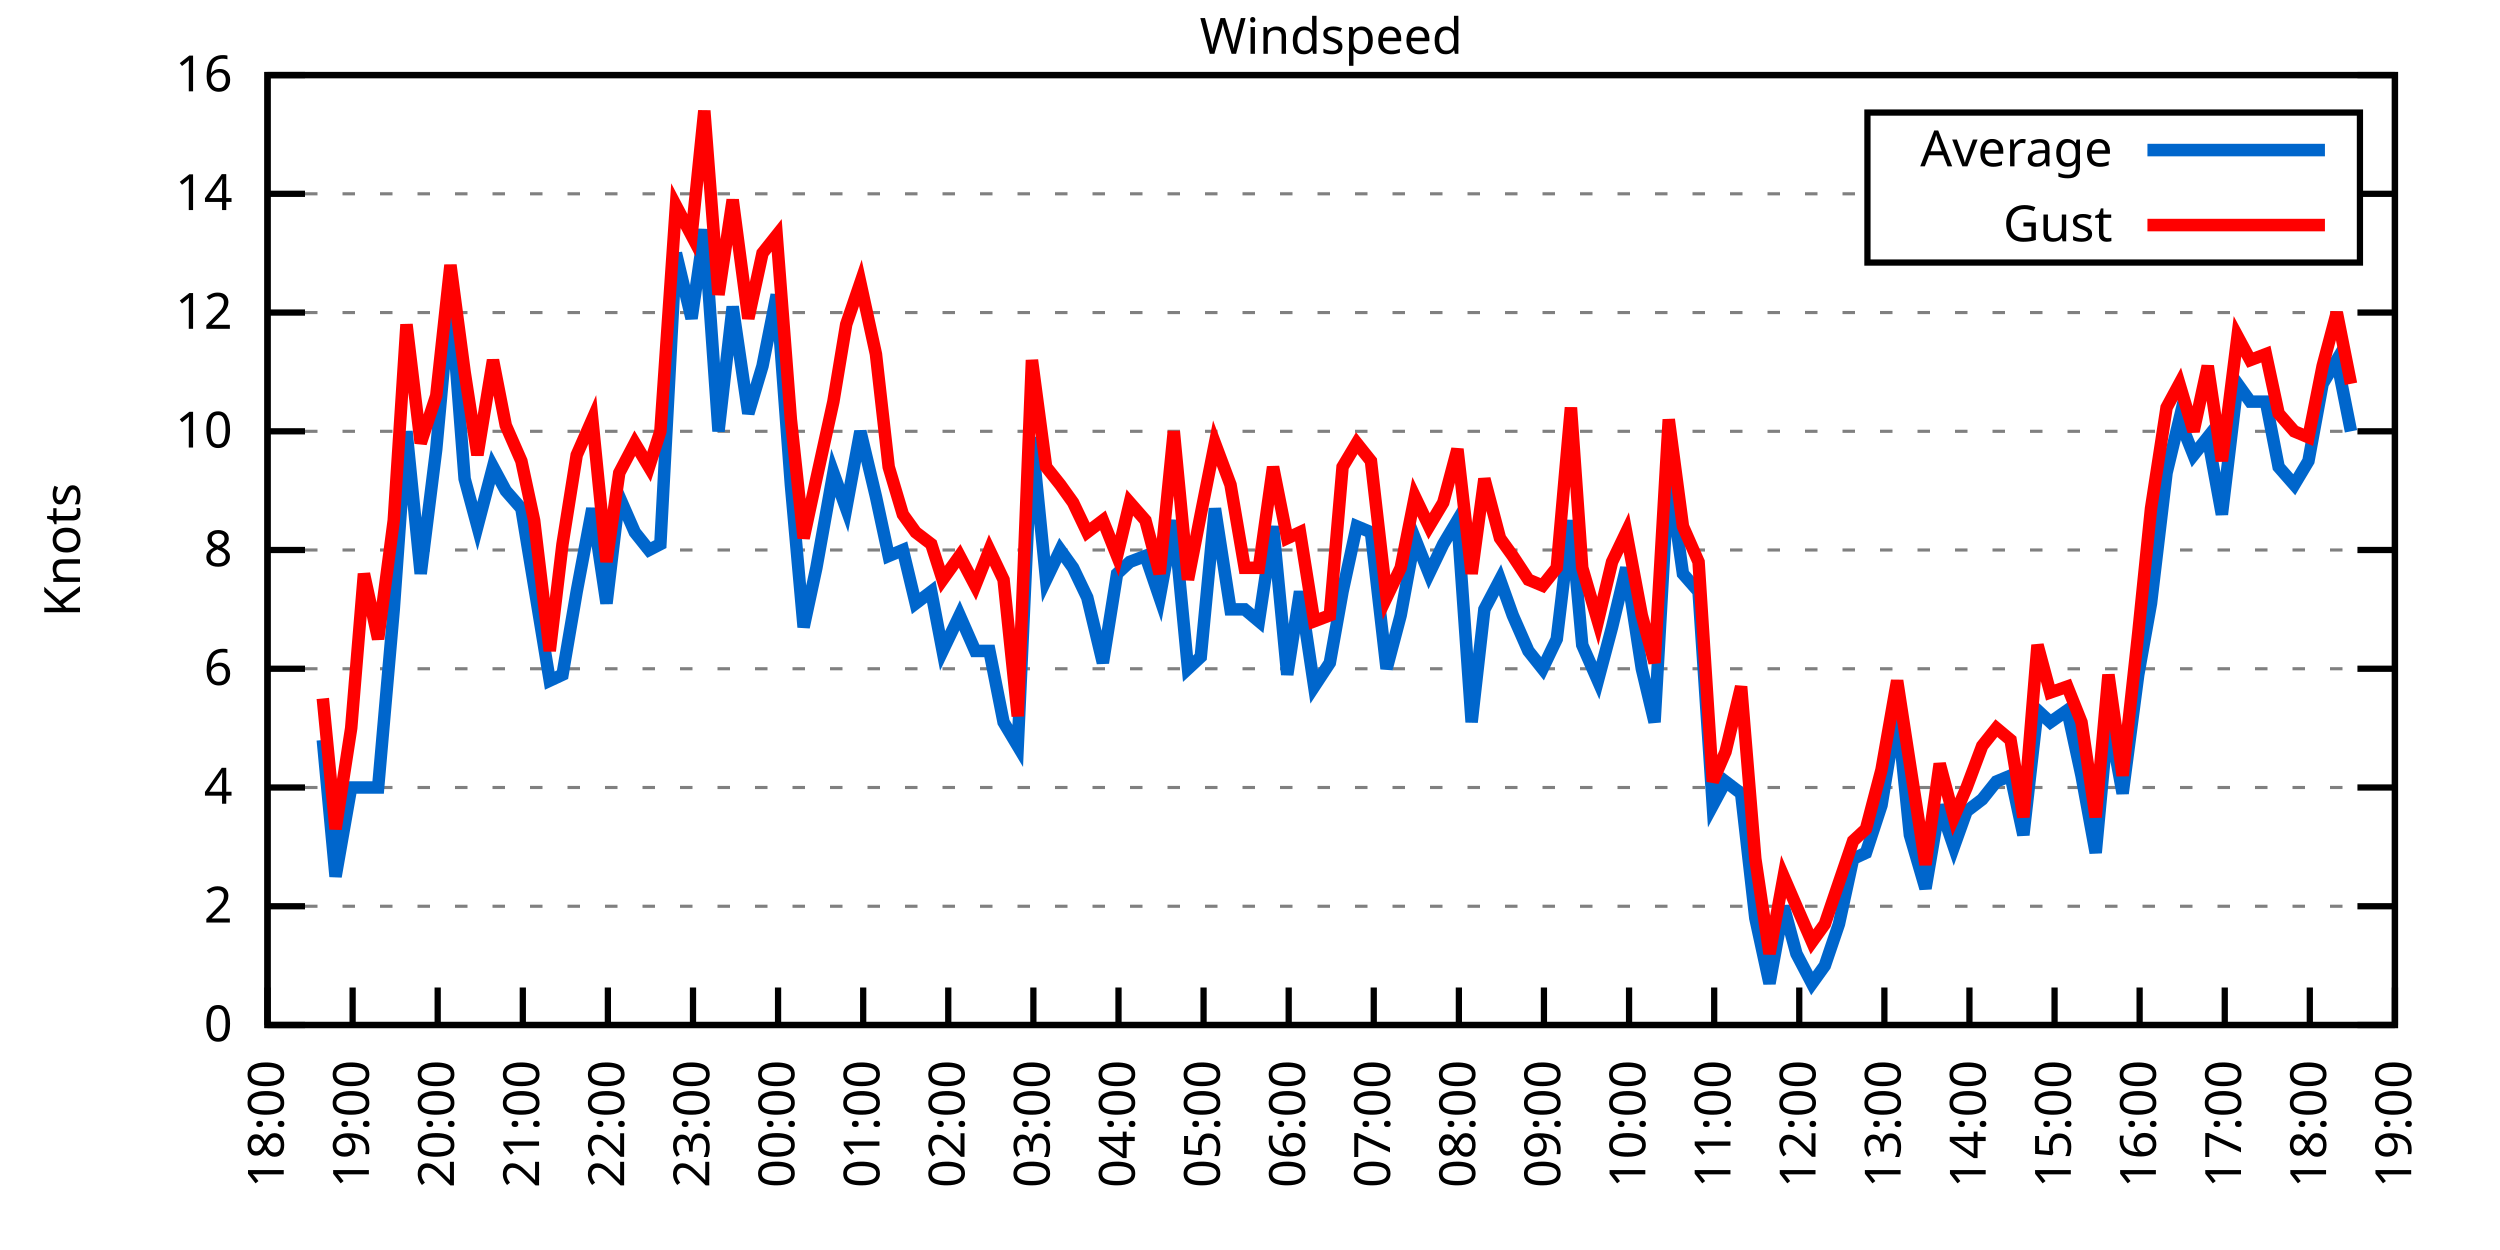
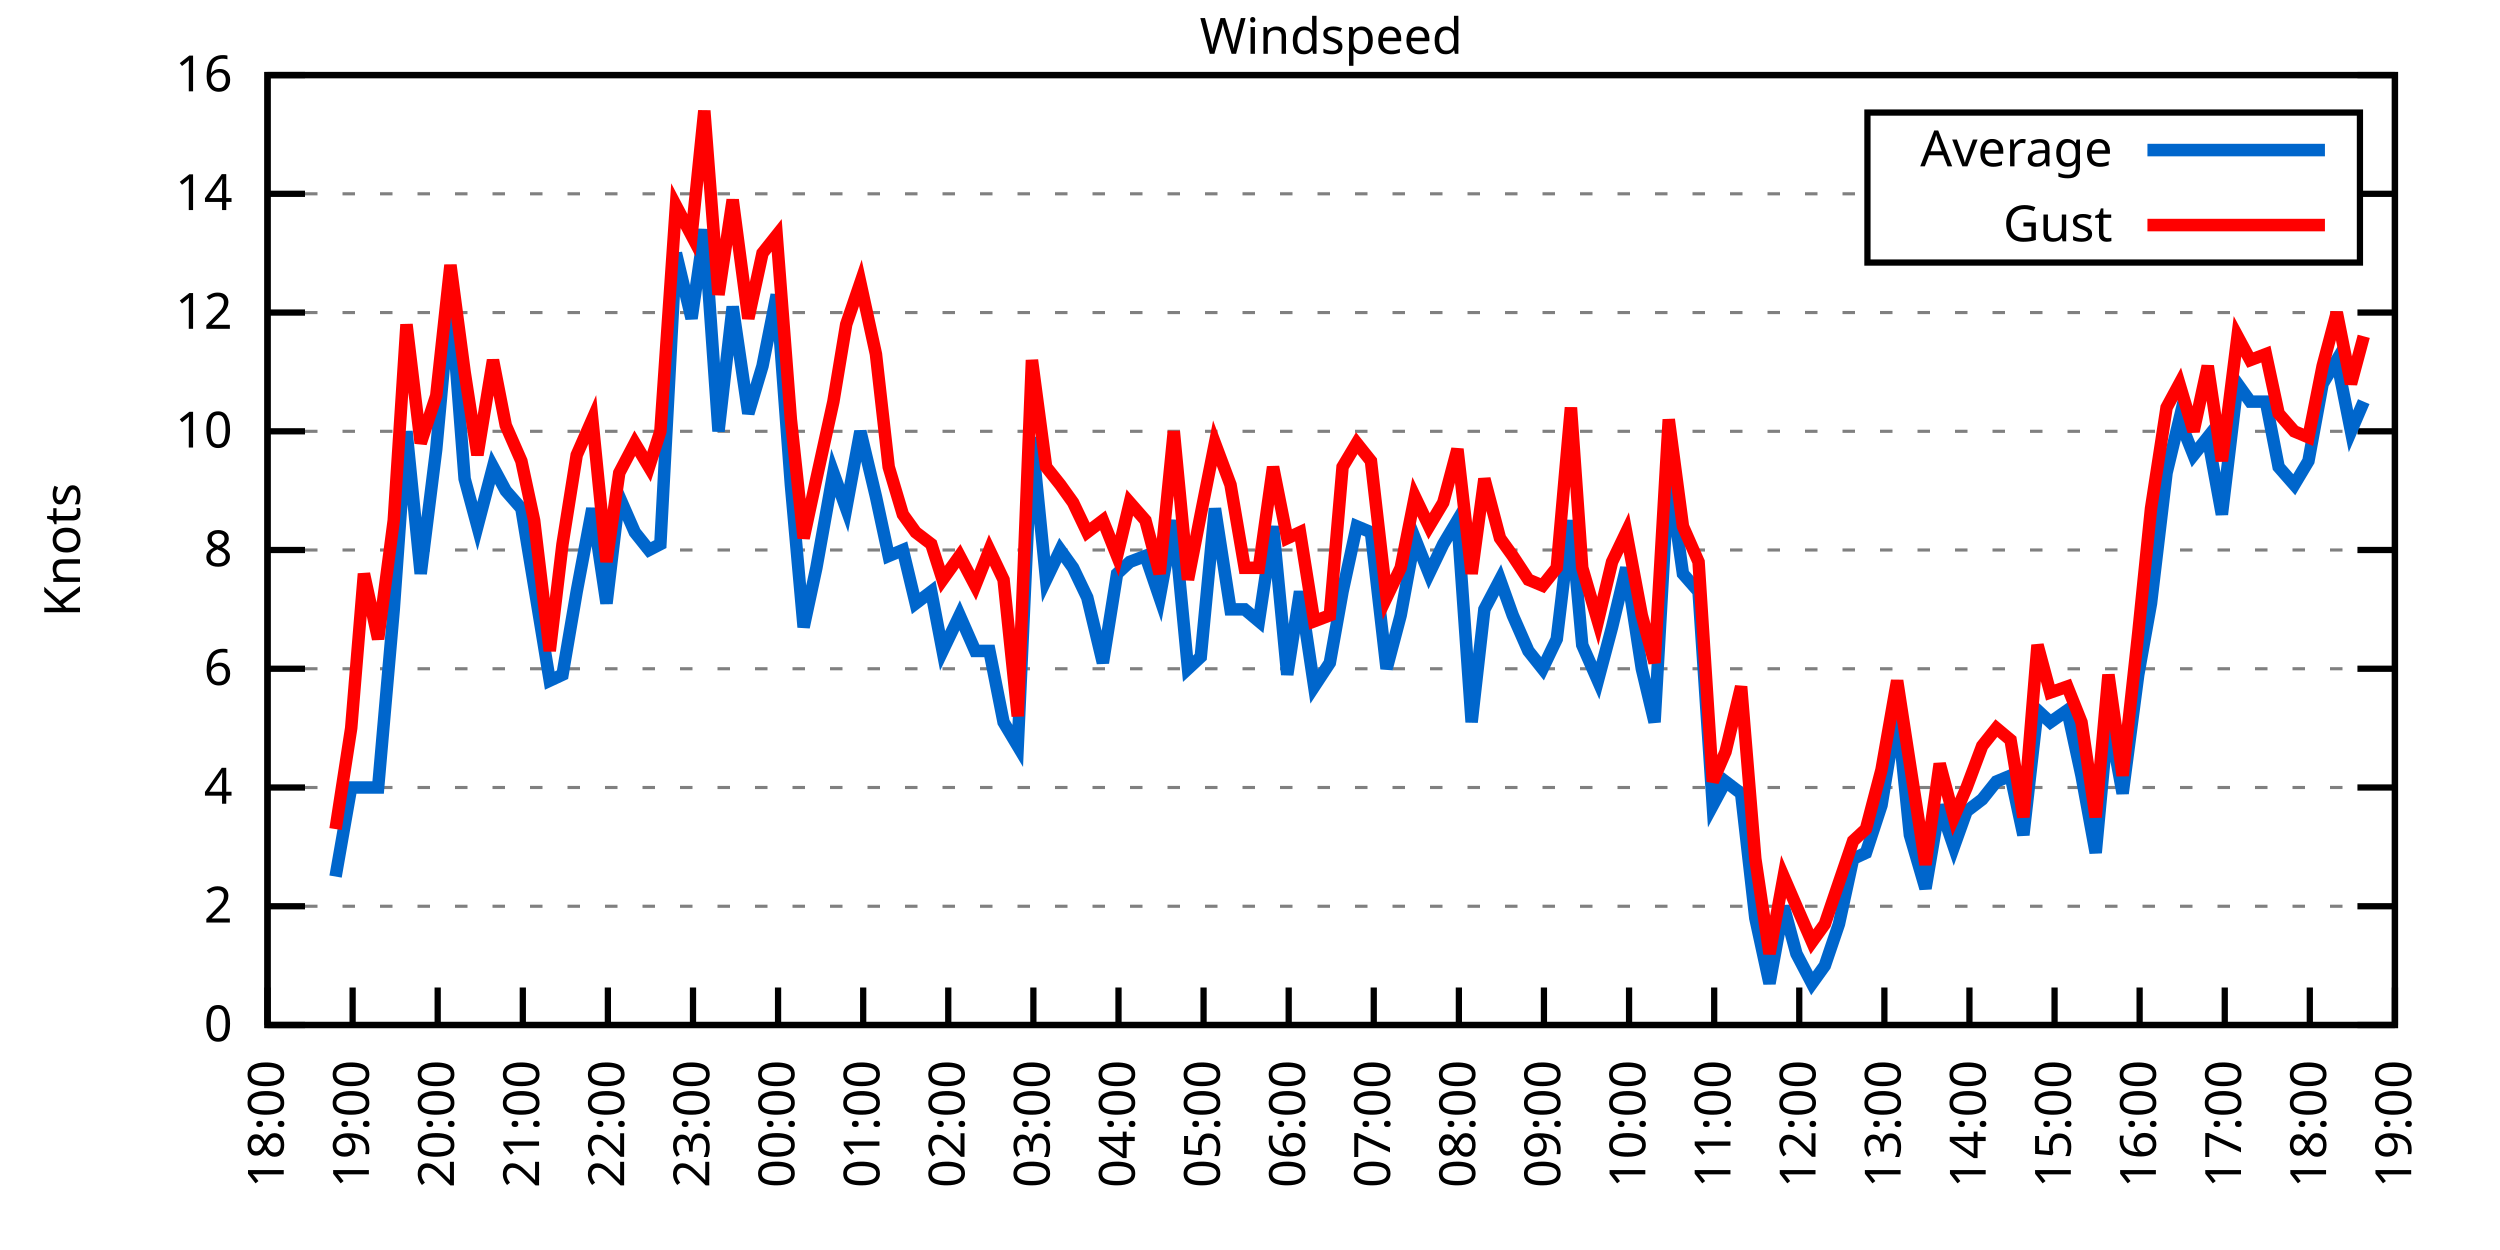
<svg xmlns="http://www.w3.org/2000/svg" xmlns:xlink="http://www.w3.org/1999/xlink" width="400" height="200" viewBox="0 0 400 200">
  <g id="gnuplot_canvas">
    <rect x="0" y="0" width="400" height="200" fill="none" />
    <defs>
      <circle id="gpDot" r="0.5" stroke-width="0.5" stroke="currentColor" />
      <path id="gpPt0" stroke-width="0.333" stroke="currentColor" d="M-1,0 h2 M0,-1 v2" />
      <path id="gpPt1" stroke-width="0.333" stroke="currentColor" d="M-1,-1 L1,1 M1,-1 L-1,1" />
      <path id="gpPt2" stroke-width="0.333" stroke="currentColor" d="M-1,0 L1,0 M0,-1 L0,1 M-1,-1 L1,1 M-1,1 L1,-1" />
      <rect id="gpPt3" stroke-width="0.333" stroke="currentColor" x="-1" y="-1" width="2" height="2" />
      <rect id="gpPt4" stroke-width="0.333" stroke="currentColor" fill="currentColor" x="-1" y="-1" width="2" height="2" />
      <circle id="gpPt5" stroke-width="0.333" stroke="currentColor" cx="0" cy="0" r="1" />
      <use xlink:href="#gpPt5" id="gpPt6" fill="currentColor" stroke="none" />
      <path id="gpPt7" stroke-width="0.333" stroke="currentColor" d="M0,-1.33 L-1.33,0.67 L1.33,0.67 z" />
      <use xlink:href="#gpPt7" id="gpPt8" fill="currentColor" stroke="none" />
      <use xlink:href="#gpPt7" id="gpPt9" stroke="currentColor" transform="rotate(180)" />
      <use xlink:href="#gpPt9" id="gpPt10" fill="currentColor" stroke="none" />
      <use xlink:href="#gpPt3" id="gpPt11" stroke="currentColor" transform="rotate(45)" />
      <use xlink:href="#gpPt11" id="gpPt12" fill="currentColor" stroke="none" />
      <path id="gpPt13" stroke-width="0.333" stroke="currentColor" d="M0,1.330 L1.265,0.411 L0.782,-1.067 L-0.782,-1.076 L-1.265,0.411 z" />
      <use xlink:href="#gpPt13" id="gpPt14" fill="currentColor" stroke="none" />
      <filter id="textbox" filterUnits="objectBoundingBox" x="0" y="0" height="1" width="1">
        <feFlood flood-color="white" flood-opacity="1" result="bgnd" />
        <feComposite in="SourceGraphic" in2="bgnd" operator="atop" />
      </filter>
      <filter id="greybox" filterUnits="objectBoundingBox" x="0" y="0" height="1" width="1">
        <feFlood flood-color="lightgrey" flood-opacity="1" result="grey" />
        <feComposite in="SourceGraphic" in2="grey" operator="atop" />
      </filter>
    </defs>
    <g fill="none" color="white" stroke="currentColor" stroke-width="1.00" stroke-linecap="butt" stroke-linejoin="miter">
</g>
    <g fill="none" color="black" stroke="currentColor" stroke-width="1.00" stroke-linecap="butt" stroke-linejoin="miter">
      <g stroke="none" shape-rendering="crispEdges">
        <polygon fill="rgb(255, 255, 255)" points="42.80,164.00 383.18,164.00 383.18,12.02 42.80,12.02 " />
      </g>
    </g>
    <g fill="none" color="black" stroke="currentColor" stroke-width="1.00" stroke-linecap="butt" stroke-linejoin="miter">
</g>
    <g fill="none" color="black" stroke="black" stroke-width="0.50" stroke-linecap="butt" stroke-linejoin="miter">
</g>
    <g fill="none" color="gray" stroke="currentColor" stroke-width="0.50" stroke-linecap="butt" stroke-linejoin="miter">
      <path stroke="gray" stroke-dasharray="2,4" class="gridline" d="M42.80,164.00 L383.19,164.00  " />
    </g>
    <g fill="none" color="gray" stroke="gray" stroke-width="1.00" stroke-linecap="butt" stroke-linejoin="miter">
</g>
    <g fill="none" color="black" stroke="currentColor" stroke-width="1.00" stroke-linecap="butt" stroke-linejoin="miter">
      <path stroke="black" d="M42.80,164.00 L48.80,164.00 M383.19,164.00 L377.19,164.00  " />
      <g transform="translate(37.20,166.60)" stroke="none" fill="black" font-family="Sans" font-size="8.00" text-anchor="end">
        <text>
          <tspan font-family="Sans"> 0</tspan>
        </text>
      </g>
    </g>
    <g fill="none" color="black" stroke="currentColor" stroke-width="1.00" stroke-linecap="butt" stroke-linejoin="miter">
</g>
    <g fill="none" color="black" stroke="black" stroke-width="0.50" stroke-linecap="butt" stroke-linejoin="miter">
</g>
    <g fill="none" color="gray" stroke="currentColor" stroke-width="0.50" stroke-linecap="butt" stroke-linejoin="miter">
      <path stroke="gray" stroke-dasharray="2,4" class="gridline" d="M42.80,145.00 L383.19,145.00  " />
    </g>
    <g fill="none" color="gray" stroke="gray" stroke-width="1.00" stroke-linecap="butt" stroke-linejoin="miter">
</g>
    <g fill="none" color="black" stroke="currentColor" stroke-width="1.00" stroke-linecap="butt" stroke-linejoin="miter">
      <path stroke="black" d="M42.80,145.00 L48.80,145.00 M383.19,145.00 L377.19,145.00  " />
      <g transform="translate(37.20,147.60)" stroke="none" fill="black" font-family="Sans" font-size="8.00" text-anchor="end">
        <text>
          <tspan font-family="Sans"> 2</tspan>
        </text>
      </g>
    </g>
    <g fill="none" color="black" stroke="currentColor" stroke-width="1.00" stroke-linecap="butt" stroke-linejoin="miter">
</g>
    <g fill="none" color="black" stroke="black" stroke-width="0.50" stroke-linecap="butt" stroke-linejoin="miter">
</g>
    <g fill="none" color="gray" stroke="currentColor" stroke-width="0.50" stroke-linecap="butt" stroke-linejoin="miter">
      <path stroke="gray" stroke-dasharray="2,4" class="gridline" d="M42.80,126.00 L383.19,126.00  " />
    </g>
    <g fill="none" color="gray" stroke="gray" stroke-width="1.00" stroke-linecap="butt" stroke-linejoin="miter">
</g>
    <g fill="none" color="black" stroke="currentColor" stroke-width="1.00" stroke-linecap="butt" stroke-linejoin="miter">
      <path stroke="black" d="M42.80,126.00 L48.80,126.00 M383.19,126.00 L377.19,126.00  " />
      <g transform="translate(37.20,128.60)" stroke="none" fill="black" font-family="Sans" font-size="8.00" text-anchor="end">
        <text>
          <tspan font-family="Sans"> 4</tspan>
        </text>
      </g>
    </g>
    <g fill="none" color="black" stroke="currentColor" stroke-width="1.00" stroke-linecap="butt" stroke-linejoin="miter">
</g>
    <g fill="none" color="black" stroke="black" stroke-width="0.50" stroke-linecap="butt" stroke-linejoin="miter">
</g>
    <g fill="none" color="gray" stroke="currentColor" stroke-width="0.50" stroke-linecap="butt" stroke-linejoin="miter">
      <path stroke="gray" stroke-dasharray="2,4" class="gridline" d="M42.80,107.00 L383.19,107.00  " />
    </g>
    <g fill="none" color="gray" stroke="gray" stroke-width="1.00" stroke-linecap="butt" stroke-linejoin="miter">
</g>
    <g fill="none" color="black" stroke="currentColor" stroke-width="1.00" stroke-linecap="butt" stroke-linejoin="miter">
      <path stroke="black" d="M42.80,107.00 L48.80,107.00 M383.19,107.00 L377.19,107.00  " />
      <g transform="translate(37.20,109.60)" stroke="none" fill="black" font-family="Sans" font-size="8.00" text-anchor="end">
        <text>
          <tspan font-family="Sans"> 6</tspan>
        </text>
      </g>
    </g>
    <g fill="none" color="black" stroke="currentColor" stroke-width="1.00" stroke-linecap="butt" stroke-linejoin="miter">
</g>
    <g fill="none" color="black" stroke="black" stroke-width="0.50" stroke-linecap="butt" stroke-linejoin="miter">
</g>
    <g fill="none" color="gray" stroke="currentColor" stroke-width="0.50" stroke-linecap="butt" stroke-linejoin="miter">
      <path stroke="gray" stroke-dasharray="2,4" class="gridline" d="M42.80,88.00 L383.19,88.00  " />
    </g>
    <g fill="none" color="gray" stroke="gray" stroke-width="1.00" stroke-linecap="butt" stroke-linejoin="miter">
</g>
    <g fill="none" color="black" stroke="currentColor" stroke-width="1.00" stroke-linecap="butt" stroke-linejoin="miter">
      <path stroke="black" d="M42.80,88.00 L48.80,88.00 M383.19,88.00 L377.19,88.00  " />
      <g transform="translate(37.20,90.60)" stroke="none" fill="black" font-family="Sans" font-size="8.00" text-anchor="end">
        <text>
          <tspan font-family="Sans"> 8</tspan>
        </text>
      </g>
    </g>
    <g fill="none" color="black" stroke="currentColor" stroke-width="1.00" stroke-linecap="butt" stroke-linejoin="miter">
</g>
    <g fill="none" color="black" stroke="black" stroke-width="0.50" stroke-linecap="butt" stroke-linejoin="miter">
</g>
    <g fill="none" color="gray" stroke="currentColor" stroke-width="0.50" stroke-linecap="butt" stroke-linejoin="miter">
      <path stroke="gray" stroke-dasharray="2,4" class="gridline" d="M42.80,69.01 L383.19,69.01  " />
    </g>
    <g fill="none" color="gray" stroke="gray" stroke-width="1.00" stroke-linecap="butt" stroke-linejoin="miter">
</g>
    <g fill="none" color="black" stroke="currentColor" stroke-width="1.00" stroke-linecap="butt" stroke-linejoin="miter">
      <path stroke="black" d="M42.80,69.01 L48.80,69.01 M383.19,69.01 L377.19,69.01  " />
      <g transform="translate(37.20,71.61)" stroke="none" fill="black" font-family="Sans" font-size="8.00" text-anchor="end">
        <text>
          <tspan font-family="Sans"> 10</tspan>
        </text>
      </g>
    </g>
    <g fill="none" color="black" stroke="currentColor" stroke-width="1.00" stroke-linecap="butt" stroke-linejoin="miter">
</g>
    <g fill="none" color="black" stroke="black" stroke-width="0.50" stroke-linecap="butt" stroke-linejoin="miter">
</g>
    <g fill="none" color="gray" stroke="currentColor" stroke-width="0.50" stroke-linecap="butt" stroke-linejoin="miter">
      <path stroke="gray" stroke-dasharray="2,4" class="gridline" d="M42.80,50.01 L383.19,50.01  " />
    </g>
    <g fill="none" color="gray" stroke="gray" stroke-width="1.00" stroke-linecap="butt" stroke-linejoin="miter">
</g>
    <g fill="none" color="black" stroke="currentColor" stroke-width="1.00" stroke-linecap="butt" stroke-linejoin="miter">
      <path stroke="black" d="M42.80,50.01 L48.80,50.01 M383.19,50.01 L377.19,50.01  " />
      <g transform="translate(37.20,52.61)" stroke="none" fill="black" font-family="Sans" font-size="8.00" text-anchor="end">
        <text>
          <tspan font-family="Sans"> 12</tspan>
        </text>
      </g>
    </g>
    <g fill="none" color="black" stroke="currentColor" stroke-width="1.00" stroke-linecap="butt" stroke-linejoin="miter">
</g>
    <g fill="none" color="black" stroke="black" stroke-width="0.50" stroke-linecap="butt" stroke-linejoin="miter">
</g>
    <g fill="none" color="gray" stroke="currentColor" stroke-width="0.50" stroke-linecap="butt" stroke-linejoin="miter">
      <path stroke="gray" stroke-dasharray="2,4" class="gridline" d="M42.80,31.01 L298.79,31.01 M377.59,31.01 L383.19,31.01  " />
    </g>
    <g fill="none" color="gray" stroke="gray" stroke-width="1.00" stroke-linecap="butt" stroke-linejoin="miter">
</g>
    <g fill="none" color="black" stroke="currentColor" stroke-width="1.00" stroke-linecap="butt" stroke-linejoin="miter">
      <path stroke="black" d="M42.80,31.01 L48.80,31.01 M383.19,31.01 L377.19,31.01  " />
      <g transform="translate(37.20,33.61)" stroke="none" fill="black" font-family="Sans" font-size="8.00" text-anchor="end">
        <text>
          <tspan font-family="Sans"> 14</tspan>
        </text>
      </g>
    </g>
    <g fill="none" color="black" stroke="currentColor" stroke-width="1.00" stroke-linecap="butt" stroke-linejoin="miter">
</g>
    <g fill="none" color="black" stroke="black" stroke-width="0.50" stroke-linecap="butt" stroke-linejoin="miter">
</g>
    <g fill="none" color="gray" stroke="currentColor" stroke-width="0.50" stroke-linecap="butt" stroke-linejoin="miter">
      <path stroke="gray" stroke-dasharray="2,4" class="gridline" d="M42.80,12.01 L383.19,12.01  " />
    </g>
    <g fill="none" color="gray" stroke="gray" stroke-width="1.00" stroke-linecap="butt" stroke-linejoin="miter">
</g>
    <g fill="none" color="black" stroke="currentColor" stroke-width="1.00" stroke-linecap="butt" stroke-linejoin="miter">
      <path stroke="black" d="M42.80,12.01 L48.80,12.01 M383.19,12.01 L377.19,12.01  " />
      <g transform="translate(37.20,14.61)" stroke="none" fill="black" font-family="Sans" font-size="8.00" text-anchor="end">
        <text>
          <tspan font-family="Sans"> 16</tspan>
        </text>
      </g>
    </g>
    <g fill="none" color="black" stroke="currentColor" stroke-width="1.00" stroke-linecap="butt" stroke-linejoin="miter">
      <path stroke="black" d="M42.80,164.00 L42.80,158.00  " />
      <g transform="translate(45.40,169.60) rotate(270.00)" stroke="none" fill="black" font-family="Sans" font-size="8.00" text-anchor="end">
        <text>
          <tspan font-family="Sans">18:00</tspan>
        </text>
      </g>
    </g>
    <g fill="none" color="black" stroke="currentColor" stroke-width="1.00" stroke-linecap="butt" stroke-linejoin="miter">
      <path stroke="black" d="M56.42,164.00 L56.42,158.00  " />
      <g transform="translate(59.02,169.60) rotate(270.00)" stroke="none" fill="black" font-family="Sans" font-size="8.00" text-anchor="end">
        <text>
          <tspan font-family="Sans">19:00</tspan>
        </text>
      </g>
    </g>
    <g fill="none" color="black" stroke="currentColor" stroke-width="1.00" stroke-linecap="butt" stroke-linejoin="miter">
      <path stroke="black" d="M70.03,164.00 L70.03,158.00  " />
      <g transform="translate(72.63,169.60) rotate(270.00)" stroke="none" fill="black" font-family="Sans" font-size="8.00" text-anchor="end">
        <text>
          <tspan font-family="Sans">20:00</tspan>
        </text>
      </g>
    </g>
    <g fill="none" color="black" stroke="currentColor" stroke-width="1.00" stroke-linecap="butt" stroke-linejoin="miter">
      <path stroke="black" d="M83.65,164.00 L83.65,158.00  " />
      <g transform="translate(86.25,169.60) rotate(270.00)" stroke="none" fill="black" font-family="Sans" font-size="8.00" text-anchor="end">
        <text>
          <tspan font-family="Sans">21:00</tspan>
        </text>
      </g>
    </g>
    <g fill="none" color="black" stroke="currentColor" stroke-width="1.00" stroke-linecap="butt" stroke-linejoin="miter">
      <path stroke="black" d="M97.26,164.00 L97.26,158.00  " />
      <g transform="translate(99.86,169.60) rotate(270.00)" stroke="none" fill="black" font-family="Sans" font-size="8.00" text-anchor="end">
        <text>
          <tspan font-family="Sans">22:00</tspan>
        </text>
      </g>
    </g>
    <g fill="none" color="black" stroke="currentColor" stroke-width="1.00" stroke-linecap="butt" stroke-linejoin="miter">
      <path stroke="black" d="M110.88,164.00 L110.88,158.00  " />
      <g transform="translate(113.48,169.60) rotate(270.00)" stroke="none" fill="black" font-family="Sans" font-size="8.00" text-anchor="end">
        <text>
          <tspan font-family="Sans">23:00</tspan>
        </text>
      </g>
    </g>
    <g fill="none" color="black" stroke="currentColor" stroke-width="1.00" stroke-linecap="butt" stroke-linejoin="miter">
      <path stroke="black" d="M124.49,164.00 L124.49,158.00  " />
      <g transform="translate(127.09,169.60) rotate(270.00)" stroke="none" fill="black" font-family="Sans" font-size="8.00" text-anchor="end">
        <text>
          <tspan font-family="Sans">00:00</tspan>
        </text>
      </g>
    </g>
    <g fill="none" color="black" stroke="currentColor" stroke-width="1.00" stroke-linecap="butt" stroke-linejoin="miter">
      <path stroke="black" d="M138.11,164.00 L138.11,158.00  " />
      <g transform="translate(140.71,169.60) rotate(270.00)" stroke="none" fill="black" font-family="Sans" font-size="8.00" text-anchor="end">
        <text>
          <tspan font-family="Sans">01:00</tspan>
        </text>
      </g>
    </g>
    <g fill="none" color="black" stroke="currentColor" stroke-width="1.00" stroke-linecap="butt" stroke-linejoin="miter">
      <path stroke="black" d="M151.72,164.00 L151.72,158.00  " />
      <g transform="translate(154.32,169.60) rotate(270.00)" stroke="none" fill="black" font-family="Sans" font-size="8.00" text-anchor="end">
        <text>
          <tspan font-family="Sans">02:00</tspan>
        </text>
      </g>
    </g>
    <g fill="none" color="black" stroke="currentColor" stroke-width="1.00" stroke-linecap="butt" stroke-linejoin="miter">
      <path stroke="black" d="M165.34,164.00 L165.34,158.00  " />
      <g transform="translate(167.94,169.60) rotate(270.00)" stroke="none" fill="black" font-family="Sans" font-size="8.00" text-anchor="end">
        <text>
          <tspan font-family="Sans">03:00</tspan>
        </text>
      </g>
    </g>
    <g fill="none" color="black" stroke="currentColor" stroke-width="1.00" stroke-linecap="butt" stroke-linejoin="miter">
      <path stroke="black" d="M178.96,164.00 L178.96,158.00  " />
      <g transform="translate(181.56,169.60) rotate(270.00)" stroke="none" fill="black" font-family="Sans" font-size="8.00" text-anchor="end">
        <text>
          <tspan font-family="Sans">04:00</tspan>
        </text>
      </g>
    </g>
    <g fill="none" color="black" stroke="currentColor" stroke-width="1.00" stroke-linecap="butt" stroke-linejoin="miter">
      <path stroke="black" d="M192.57,164.00 L192.57,158.00  " />
      <g transform="translate(195.17,169.60) rotate(270.00)" stroke="none" fill="black" font-family="Sans" font-size="8.00" text-anchor="end">
        <text>
          <tspan font-family="Sans">05:00</tspan>
        </text>
      </g>
    </g>
    <g fill="none" color="black" stroke="currentColor" stroke-width="1.00" stroke-linecap="butt" stroke-linejoin="miter">
      <path stroke="black" d="M206.19,164.00 L206.19,158.00  " />
      <g transform="translate(208.79,169.60) rotate(270.00)" stroke="none" fill="black" font-family="Sans" font-size="8.00" text-anchor="end">
        <text>
          <tspan font-family="Sans">06:00</tspan>
        </text>
      </g>
    </g>
    <g fill="none" color="black" stroke="currentColor" stroke-width="1.00" stroke-linecap="butt" stroke-linejoin="miter">
      <path stroke="black" d="M219.80,164.00 L219.80,158.00  " />
      <g transform="translate(222.40,169.60) rotate(270.00)" stroke="none" fill="black" font-family="Sans" font-size="8.00" text-anchor="end">
        <text>
          <tspan font-family="Sans">07:00</tspan>
        </text>
      </g>
    </g>
    <g fill="none" color="black" stroke="currentColor" stroke-width="1.00" stroke-linecap="butt" stroke-linejoin="miter">
      <path stroke="black" d="M233.42,164.00 L233.42,158.00  " />
      <g transform="translate(236.02,169.60) rotate(270.00)" stroke="none" fill="black" font-family="Sans" font-size="8.00" text-anchor="end">
        <text>
          <tspan font-family="Sans">08:00</tspan>
        </text>
      </g>
    </g>
    <g fill="none" color="black" stroke="currentColor" stroke-width="1.00" stroke-linecap="butt" stroke-linejoin="miter">
      <path stroke="black" d="M247.03,164.00 L247.03,158.00  " />
      <g transform="translate(249.63,169.60) rotate(270.00)" stroke="none" fill="black" font-family="Sans" font-size="8.00" text-anchor="end">
        <text>
          <tspan font-family="Sans">09:00</tspan>
        </text>
      </g>
    </g>
    <g fill="none" color="black" stroke="currentColor" stroke-width="1.00" stroke-linecap="butt" stroke-linejoin="miter">
      <path stroke="black" d="M260.65,164.00 L260.65,158.00  " />
      <g transform="translate(263.25,169.60) rotate(270.00)" stroke="none" fill="black" font-family="Sans" font-size="8.00" text-anchor="end">
        <text>
          <tspan font-family="Sans">10:00</tspan>
        </text>
      </g>
    </g>
    <g fill="none" color="black" stroke="currentColor" stroke-width="1.00" stroke-linecap="butt" stroke-linejoin="miter">
      <path stroke="black" d="M274.27,164.00 L274.27,158.00  " />
      <g transform="translate(276.87,169.60) rotate(270.00)" stroke="none" fill="black" font-family="Sans" font-size="8.00" text-anchor="end">
        <text>
          <tspan font-family="Sans">11:00</tspan>
        </text>
      </g>
    </g>
    <g fill="none" color="black" stroke="currentColor" stroke-width="1.00" stroke-linecap="butt" stroke-linejoin="miter">
      <path stroke="black" d="M287.88,164.00 L287.88,158.00  " />
      <g transform="translate(290.48,169.60) rotate(270.00)" stroke="none" fill="black" font-family="Sans" font-size="8.00" text-anchor="end">
        <text>
          <tspan font-family="Sans">12:00</tspan>
        </text>
      </g>
    </g>
    <g fill="none" color="black" stroke="currentColor" stroke-width="1.00" stroke-linecap="butt" stroke-linejoin="miter">
      <path stroke="black" d="M301.50,164.00 L301.50,158.00  " />
      <g transform="translate(304.10,169.60) rotate(270.00)" stroke="none" fill="black" font-family="Sans" font-size="8.00" text-anchor="end">
        <text>
          <tspan font-family="Sans">13:00</tspan>
        </text>
      </g>
    </g>
    <g fill="none" color="black" stroke="currentColor" stroke-width="1.00" stroke-linecap="butt" stroke-linejoin="miter">
      <path stroke="black" d="M315.11,164.00 L315.11,158.00  " />
      <g transform="translate(317.71,169.60) rotate(270.00)" stroke="none" fill="black" font-family="Sans" font-size="8.00" text-anchor="end">
        <text>
          <tspan font-family="Sans">14:00</tspan>
        </text>
      </g>
    </g>
    <g fill="none" color="black" stroke="currentColor" stroke-width="1.00" stroke-linecap="butt" stroke-linejoin="miter">
      <path stroke="black" d="M328.73,164.00 L328.73,158.00  " />
      <g transform="translate(331.33,169.60) rotate(270.00)" stroke="none" fill="black" font-family="Sans" font-size="8.00" text-anchor="end">
        <text>
          <tspan font-family="Sans">15:00</tspan>
        </text>
      </g>
    </g>
    <g fill="none" color="black" stroke="currentColor" stroke-width="1.00" stroke-linecap="butt" stroke-linejoin="miter">
      <path stroke="black" d="M342.34,164.00 L342.34,158.00  " />
      <g transform="translate(344.94,169.60) rotate(270.00)" stroke="none" fill="black" font-family="Sans" font-size="8.00" text-anchor="end">
        <text>
          <tspan font-family="Sans">16:00</tspan>
        </text>
      </g>
    </g>
    <g fill="none" color="black" stroke="currentColor" stroke-width="1.00" stroke-linecap="butt" stroke-linejoin="miter">
      <path stroke="black" d="M355.96,164.00 L355.96,158.00  " />
      <g transform="translate(358.56,169.60) rotate(270.00)" stroke="none" fill="black" font-family="Sans" font-size="8.00" text-anchor="end">
        <text>
          <tspan font-family="Sans">17:00</tspan>
        </text>
      </g>
    </g>
    <g fill="none" color="black" stroke="currentColor" stroke-width="1.00" stroke-linecap="butt" stroke-linejoin="miter">
      <path stroke="black" d="M369.57,164.00 L369.57,158.00  " />
      <g transform="translate(372.17,169.60) rotate(270.00)" stroke="none" fill="black" font-family="Sans" font-size="8.00" text-anchor="end">
        <text>
          <tspan font-family="Sans">18:00</tspan>
        </text>
      </g>
    </g>
    <g fill="none" color="black" stroke="currentColor" stroke-width="1.00" stroke-linecap="butt" stroke-linejoin="miter">
      <path stroke="black" d="M383.19,164.00 L383.19,158.00  " />
      <g transform="translate(385.79,169.60) rotate(270.00)" stroke="none" fill="black" font-family="Sans" font-size="8.00" text-anchor="end">
        <text>
          <tspan font-family="Sans">19:00</tspan>
        </text>
      </g>
    </g>
    <g fill="none" color="black" stroke="currentColor" stroke-width="1.00" stroke-linecap="butt" stroke-linejoin="miter">
</g>
    <g fill="none" color="black" stroke="currentColor" stroke-width="1.00" stroke-linecap="butt" stroke-linejoin="miter">
      <path stroke="black" d="M42.80,12.01 L42.80,164.00 L383.19,164.00 L383.19,12.01 L42.80,12.01 Z  " />
    </g>
    <g fill="none" color="black" stroke="currentColor" stroke-width="1.00" stroke-linecap="butt" stroke-linejoin="miter">
</g>
    <g fill="none" color="black" stroke="currentColor" stroke-width="1.00" stroke-linecap="butt" stroke-linejoin="miter">
      <path stroke="black" d="M298.79,42.01 L298.79,18.01 L377.59,18.01 L377.59,42.01 L298.79,42.01 Z  " />
    </g>
    <g id="Windspeed_plot_1">
      <g fill="none" color="white" stroke="black" stroke-width="2.00" stroke-linecap="butt" stroke-linejoin="miter">
</g>
      <g fill="none" color="black" stroke="currentColor" stroke-width="2.00" stroke-linecap="butt" stroke-linejoin="miter">
        <g transform="translate(337.99,26.61)" stroke="none" fill="black" font-family="Sans" font-size="8.00" text-anchor="end">
          <text>
            <tspan font-family="Sans">Average</tspan>
          </text>
        </g>
      </g>
      <g fill="none" color="black" stroke="currentColor" stroke-width="2.00" stroke-linecap="butt" stroke-linejoin="miter">
-         <path stroke="rgb(  0, 102, 204)" d="M343.59,24.01 L371.99,24.01 M51.65,118.40 L53.69,140.25 L56.19,126.00 L58.23,126.00 L60.50,126.00 L63.00,97.50   L65.04,69.01 L67.31,91.80 L69.80,71.86 L72.07,47.16 L74.34,76.61 L76.39,84.21 L78.88,74.71 L80.92,78.51   L83.42,81.36 L85.46,93.70 L87.96,108.90 L90.00,107.95 L92.27,94.65 L94.77,81.36 L97.04,96.55 L99.08,79.46   L101.57,85.16 L103.84,88.00 L105.66,87.06 L108.15,40.51 L110.65,50.96 L112.69,36.71 L114.96,69.01 L117.23,49.06   L119.73,66.16 L122.00,58.56 L124.27,47.16 L126.54,77.56 L128.58,100.35 L130.62,90.85 L133.34,75.66 L135.39,81.36   L137.66,69.01 L140.15,79.46 L142.19,88.95 L144.46,88.00 L146.51,96.55 L149.00,94.65 L150.82,104.15 L153.54,98.45   L156.04,104.15 L158.31,104.15 L160.57,115.55 L162.84,119.35 L165.11,69.96 L167.38,92.75 L169.65,88.00 L171.69,90.85   L173.96,95.60 L176.46,106.05 L178.73,91.80 L180.77,89.90 L183.27,88.95 L185.54,95.60 L187.81,83.26 L190.08,107.00   L192.12,105.10 L194.39,81.36 L196.88,97.50 L199.15,97.50 L201.42,99.40 L203.69,84.21 L205.96,107.95 L208.00,94.65   L210.27,109.85 L212.77,106.05 L214.81,94.65 L217.08,84.21 L219.35,85.16 L221.85,107.00 L224.11,98.45 L226.38,86.11   L228.65,91.80 L230.92,87.06 L233.19,83.26 L235.46,115.55 L237.50,97.50 L240.00,92.75 L242.04,98.45 L244.54,104.15   L246.81,107.00 L249.08,102.25 L251.35,83.26 L253.16,103.20 L255.66,108.90 L257.93,100.35 L260.20,90.85 L262.69,107.00   L264.73,115.55 L267.00,75.66 L269.27,91.80 L271.77,94.65 L274.04,128.85 L276.08,125.05 L278.58,126.95 L280.85,146.90   L283.12,157.35 L285.38,145.00 L287.43,152.60 L289.92,157.35 L291.97,154.50 L294.23,147.85 L296.50,137.40 L298.55,136.45   L301.04,128.85 L303.54,113.65 L305.58,133.60 L308.08,142.15 L310.35,128.85 L312.62,135.50 L314.66,129.80 L317.15,127.90   L319.42,125.05 L321.69,124.10 L323.74,133.60 L326.00,113.65 L328.05,115.55 L330.77,113.65 L333.04,124.10 L335.31,136.45   L337.35,114.60 L339.62,126.95 L342.12,107.95 L344.16,96.55 L346.65,75.66 L348.70,67.11 L350.97,72.81 L353.24,69.96   L355.50,82.31 L358.00,61.41 L360.04,64.26 L362.54,64.26 L364.58,74.71 L367.08,77.56 L369.35,73.76 L371.62,61.41   L373.89,57.61 L376.16,69.01  " />
+         <path stroke="rgb(  0, 102, 204)" d="M343.59,24.01 L371.99,24.01 M53.69,140.25 L56.19,126.00 L58.23,126.00 L60.50,126.00 L63.00,97.50 L65.04,69.01   L67.31,91.80 L69.80,71.86 L72.07,47.16 L74.34,76.61 L76.39,84.21 L78.88,74.71 L80.92,78.51 L83.42,81.36   L85.46,93.70 L87.96,108.90 L90.00,107.95 L92.27,94.65 L94.77,81.36 L97.04,96.55 L99.08,79.46 L101.57,85.16   L103.84,88.00 L105.66,87.06 L108.15,40.51 L110.65,50.96 L112.69,36.71 L114.96,69.01 L117.23,49.06 L119.73,66.16   L122.00,58.56 L124.27,47.16 L126.54,77.56 L128.58,100.35 L130.62,90.85 L133.34,75.66 L135.39,81.36 L137.66,69.01   L140.15,79.46 L142.19,88.95 L144.46,88.00 L146.51,96.55 L149.00,94.65 L150.82,104.15 L153.54,98.45 L156.04,104.15   L158.31,104.15 L160.57,115.55 L162.84,119.35 L165.11,69.96 L167.38,92.75 L169.65,88.00 L171.69,90.85 L173.96,95.60   L176.46,106.05 L178.73,91.80 L180.77,89.90 L183.27,88.95 L185.54,95.60 L187.81,83.26 L190.08,107.00 L192.12,105.10   L194.39,81.36 L196.88,97.50 L199.15,97.50 L201.42,99.40 L203.69,84.21 L205.96,107.95 L208.00,94.65 L210.27,109.85   L212.77,106.05 L214.81,94.65 L217.08,84.21 L219.35,85.16 L221.85,107.00 L224.11,98.45 L226.38,86.11 L228.65,91.80   L230.92,87.06 L233.19,83.26 L235.46,115.55 L237.50,97.50 L240.00,92.75 L242.04,98.45 L244.54,104.15 L246.81,107.00   L249.08,102.25 L251.35,83.26 L253.16,103.20 L255.66,108.90 L257.93,100.35 L260.20,90.85 L262.69,107.00 L264.73,115.55   L267.00,75.66 L269.27,91.80 L271.77,94.65 L274.04,128.85 L276.08,125.05 L278.58,126.95 L280.85,146.90 L283.12,157.35   L285.38,145.00 L287.43,152.60 L289.92,157.35 L291.97,154.50 L294.23,147.85 L296.50,137.40 L298.55,136.45 L301.04,128.85   L303.54,113.65 L305.58,133.60 L308.08,142.15 L310.35,128.85 L312.62,135.50 L314.66,129.80 L317.15,127.90 L319.42,125.05   L321.69,124.10 L323.74,133.60 L326.00,113.65 L328.05,115.55 L330.77,113.65 L333.04,124.10 L335.31,136.45 L337.35,114.60   L339.62,126.95 L342.12,107.95 L344.16,96.55 L346.65,75.66 L348.70,67.11 L350.97,72.81 L353.24,69.96 L355.50,82.31   L358.00,61.41 L360.04,64.26 L362.54,64.26 L364.58,74.71 L367.08,77.56 L369.35,73.76 L371.62,61.41 L373.89,57.61   L376.16,69.01 L378.20,64.26  " />
      </g>
    </g>
    <g id="Windspeed_plot_2">
      <g fill="none" color="black" stroke="currentColor" stroke-width="2.00" stroke-linecap="butt" stroke-linejoin="miter">
        <g transform="translate(337.99,38.61)" stroke="none" fill="black" font-family="Sans" font-size="8.00" text-anchor="end">
          <text>
            <tspan font-family="Sans">Gust</tspan>
          </text>
        </g>
      </g>
      <g fill="none" color="black" stroke="currentColor" stroke-width="2.00" stroke-linecap="butt" stroke-linejoin="miter">
-         <path stroke="rgb(255,   0,   0)" d="M343.59,36.01 L371.99,36.01 M51.65,111.75 L53.69,132.65 L56.19,116.50 L58.23,91.80 L60.50,102.25 L63.00,83.26   L65.04,51.91 L67.31,70.91 L69.80,63.31 L72.07,42.41 L74.34,59.51 L76.39,72.81 L78.88,57.61 L80.92,68.06   L83.42,73.76 L85.46,83.26 L87.96,104.15 L90.00,87.06 L92.27,72.81 L94.77,67.11 L97.04,89.90 L99.08,75.66   L101.57,70.91 L103.84,74.71 L105.66,69.01 L108.15,32.91 L110.65,37.66 L112.69,17.71 L114.96,47.16 L117.23,31.96   L119.73,50.96 L122.00,40.51 L124.27,37.66 L126.54,67.11 L128.58,86.11 L130.62,76.61 L133.34,64.26 L135.39,51.91   L137.66,45.26 L140.15,56.66 L142.19,74.71 L144.46,82.31 L146.51,85.16 L149.00,87.06 L150.82,92.75 L153.54,88.95   L156.04,93.70 L158.31,88.00 L160.57,92.75 L162.84,114.60 L165.11,57.61 L167.38,74.71 L169.65,77.56 L171.69,80.41   L173.96,85.16 L176.46,83.26 L178.73,88.95 L180.77,80.41 L183.27,83.26 L185.54,91.80 L187.81,69.01 L190.08,92.75   L192.12,82.31 L194.39,70.91 L196.88,77.56 L199.15,90.85 L201.42,90.85 L203.69,74.71 L205.96,86.11 L208.00,85.16   L210.27,99.40 L212.77,98.45 L214.81,74.71 L217.08,70.91 L219.35,73.76 L221.85,95.60 L224.11,90.85 L226.38,79.46   L228.65,84.21 L230.92,80.41 L233.19,71.86 L235.46,91.80 L237.50,76.61 L240.00,86.11 L242.04,88.95 L244.54,92.75   L246.81,93.70 L249.08,90.85 L251.35,65.21 L253.16,90.85 L255.66,99.40 L257.93,89.90 L260.20,85.16 L262.69,98.45   L264.73,106.05 L267.00,67.11 L269.27,84.21 L271.77,89.90 L274.04,125.05 L276.08,120.30 L278.58,109.85 L280.85,137.40   L283.12,152.60 L285.38,140.25 L287.43,145.00 L289.92,150.70 L291.97,147.85 L294.23,141.20 L296.50,134.55 L298.55,132.65   L301.04,123.15 L303.54,108.90 L305.58,122.20 L308.08,138.35 L310.35,122.20 L312.62,130.75 L314.66,126.00 L317.15,119.35   L319.42,116.50 L321.69,118.40 L323.74,130.75 L326.00,103.20 L328.05,110.80 L330.77,109.85 L333.04,115.55 L335.31,130.75   L337.35,107.95 L339.62,124.10 L342.12,101.30 L344.16,81.36 L346.65,65.21 L348.70,61.41 L350.97,69.01 L353.24,58.56   L355.50,73.76 L358.00,53.81 L360.04,57.61 L362.54,56.66 L364.58,66.16 L367.08,69.01 L369.35,69.96 L371.62,58.56   L373.89,50.01 L376.16,61.41  " />
+         <path stroke="rgb(255,   0,   0)" d="M343.59,36.01 L371.99,36.01 M53.69,132.65 L56.19,116.50 L58.23,91.80 L60.50,102.25 L63.00,83.26 L65.04,51.91   L67.31,70.91 L69.80,63.31 L72.07,42.41 L74.34,59.51 L76.39,72.81 L78.88,57.61 L80.92,68.06 L83.42,73.76   L85.46,83.26 L87.96,104.15 L90.00,87.06 L92.27,72.81 L94.77,67.11 L97.04,89.90 L99.08,75.66 L101.57,70.91   L103.84,74.71 L105.66,69.01 L108.15,32.91 L110.65,37.66 L112.69,17.71 L114.96,47.16 L117.23,31.96 L119.73,50.96   L122.00,40.51 L124.27,37.66 L126.54,67.11 L128.58,86.11 L130.62,76.61 L133.34,64.26 L135.39,51.91 L137.66,45.26   L140.15,56.66 L142.19,74.71 L144.46,82.31 L146.51,85.16 L149.00,87.06 L150.82,92.75 L153.54,88.95 L156.04,93.70   L158.31,88.00 L160.57,92.75 L162.84,114.60 L165.11,57.61 L167.38,74.71 L169.65,77.56 L171.69,80.41 L173.96,85.16   L176.46,83.26 L178.73,88.95 L180.77,80.41 L183.27,83.26 L185.54,91.80 L187.81,69.01 L190.08,92.75 L192.12,82.31   L194.39,70.91 L196.88,77.56 L199.15,90.85 L201.42,90.85 L203.69,74.71 L205.96,86.11 L208.00,85.16 L210.27,99.40   L212.77,98.45 L214.81,74.71 L217.08,70.91 L219.35,73.76 L221.85,95.60 L224.11,90.85 L226.38,79.46 L228.65,84.21   L230.92,80.41 L233.19,71.86 L235.46,91.80 L237.50,76.61 L240.00,86.11 L242.04,88.95 L244.54,92.75 L246.81,93.70   L249.08,90.85 L251.35,65.21 L253.16,90.85 L255.66,99.40 L257.93,89.90 L260.20,85.16 L262.69,98.45 L264.73,106.05   L267.00,67.11 L269.27,84.21 L271.77,89.90 L274.04,125.05 L276.08,120.30 L278.58,109.85 L280.85,137.40 L283.12,152.60   L285.38,140.25 L287.43,145.00 L289.92,150.70 L291.97,147.85 L294.23,141.20 L296.50,134.55 L298.55,132.65 L301.04,123.15   L303.54,108.90 L305.58,122.20 L308.08,138.35 L310.35,122.20 L312.62,130.75 L314.66,126.00 L317.15,119.35 L319.42,116.50   L321.69,118.40 L323.74,130.75 L326.00,103.20 L328.05,110.80 L330.77,109.85 L333.04,115.55 L335.31,130.75 L337.35,107.95   L339.62,124.10 L342.12,101.30 L344.16,81.36 L346.65,65.21 L348.70,61.41 L350.97,69.01 L353.24,58.56 L355.50,73.76   L358.00,53.81 L360.04,57.61 L362.54,56.66 L364.58,66.16 L367.08,69.01 L369.35,69.96 L371.62,58.56 L373.89,50.01   L376.16,61.41 L378.20,53.81  " />
      </g>
    </g>
    <g fill="none" color="black" stroke="currentColor" stroke-width="2.00" stroke-linecap="butt" stroke-linejoin="miter">
</g>
    <g fill="none" color="black" stroke="black" stroke-width="1.00" stroke-linecap="butt" stroke-linejoin="miter">
</g>
    <g fill="none" color="black" stroke="currentColor" stroke-width="1.00" stroke-linecap="butt" stroke-linejoin="miter">
      <path stroke="black" d="M42.80,12.01 L42.80,164.00 L383.19,164.00 L383.19,12.01 L42.80,12.01 Z  " />
      <g transform="translate(12.80,88.01) rotate(270.00)" stroke="none" fill="black" font-family="Sans" font-size="8.00" text-anchor="middle">
        <text>
          <tspan font-family="Sans">Knots</tspan>
        </text>
      </g>
    </g>
    <g fill="none" color="black" stroke="currentColor" stroke-width="1.00" stroke-linecap="butt" stroke-linejoin="miter">
</g>
    <g fill="none" color="black" stroke="currentColor" stroke-width="1.00" stroke-linecap="butt" stroke-linejoin="miter">
      <g transform="translate(212.99,8.61)" stroke="none" fill="black" font-family="Sans" font-size="8.00" text-anchor="middle">
        <text>
          <tspan font-family="Sans">Windspeed</tspan>
        </text>
      </g>
    </g>
    <g fill="none" color="black" stroke="currentColor" stroke-width="1.00" stroke-linecap="butt" stroke-linejoin="miter">
</g>
  </g>
</svg>
